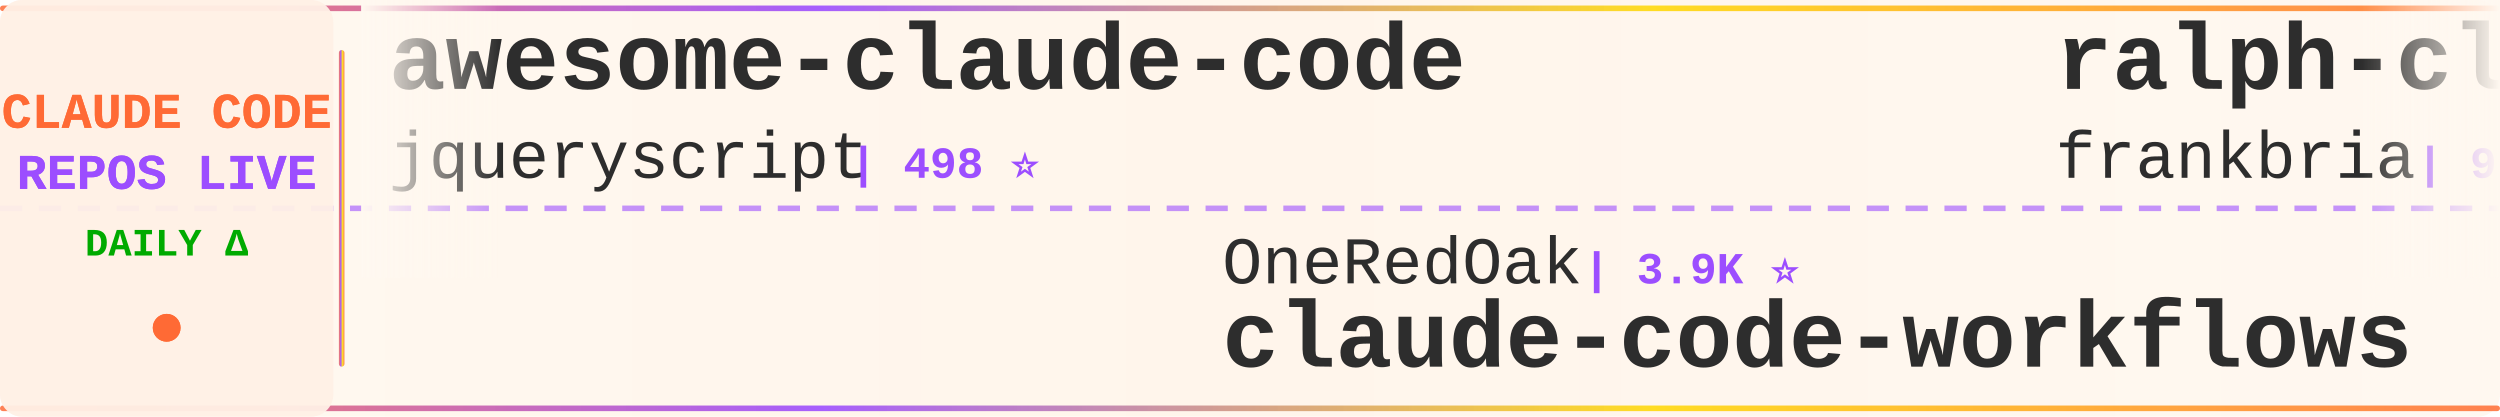
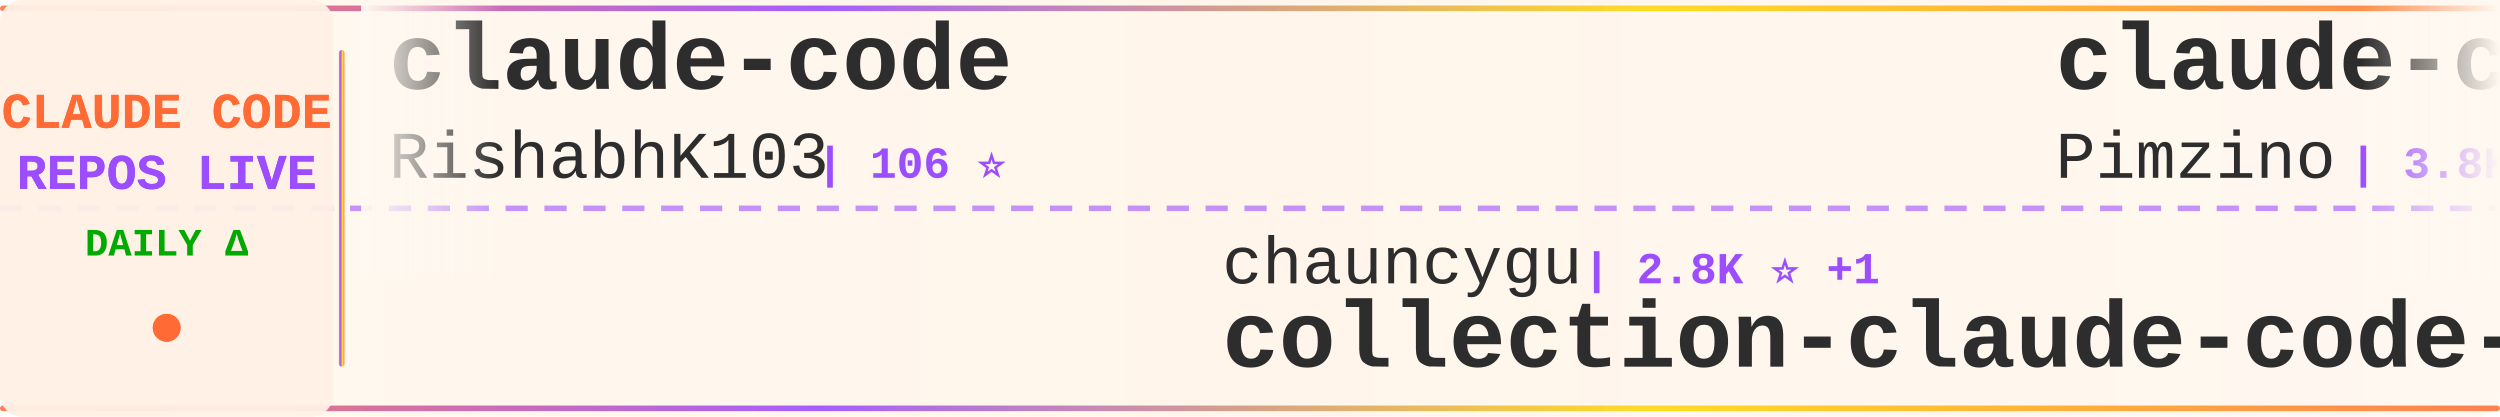
<svg xmlns="http://www.w3.org/2000/svg" width="900" height="150">
  <defs>
    <linearGradient id="tickerBg" x1="0%" y1="0%" x2="100%" y2="0%">
      <stop offset="0%" style="stop-color:#fff8f0;stop-opacity:0.98" />
      <stop offset="50%" style="stop-color:#fff5eb;stop-opacity:1" />
      <stop offset="100%" style="stop-color:#fff8f0;stop-opacity:0.98" />
    </linearGradient>
    <linearGradient id="borderGrad" x1="0%" y1="0%" x2="100%" y2="0%">
      <stop offset="0%" style="stop-color:#FF6B35;stop-opacity:0.85">
        <animate attributeName="stop-opacity" values="0.85;1;0.85" dur="2s" repeatCount="indefinite" />
      </stop>
      <stop offset="33%" style="stop-color:#9C4EFF;stop-opacity:0.9">
        <animate attributeName="stop-opacity" values="0.9;1;0.9" dur="2.2s" repeatCount="indefinite" />
      </stop>
      <stop offset="66%" style="stop-color:#FFD700;stop-opacity:0.85">
        <animate attributeName="stop-opacity" values="0.85;1;0.85" dur="1.8s" repeatCount="indefinite" />
      </stop>
      <stop offset="100%" style="stop-color:#FF6B35;stop-opacity:0.85">
        <animate attributeName="stop-opacity" values="0.85;1;0.85" dur="2s" repeatCount="indefinite" />
      </stop>
    </linearGradient>
    <filter id="textGlow">
      <feGaussianBlur stdDeviation="0.15" result="coloredBlur" />
      <feMerge>
        <feMergeNode in="coloredBlur" />
        <feMergeNode in="SourceGraphic" />
      </feMerge>
    </filter>
    <filter id="metricGlow">
      <feGaussianBlur stdDeviation="0.2" result="coloredBlur" />
      <feMerge>
        <feMergeNode in="coloredBlur" />
        <feMergeNode in="SourceGraphic" />
      </feMerge>
    </filter>
    <linearGradient id="leftFade" x1="0%" y1="0%" x2="100%" y2="0%">
      <stop offset="0%" style="stop-color:#fff8f0;stop-opacity:1" />
      <stop offset="100%" style="stop-color:#fff8f0;stop-opacity:0" />
    </linearGradient>
    <linearGradient id="rightFade" x1="0%" y1="0%" x2="100%" y2="0%">
      <stop offset="0%" style="stop-color:#fff8f0;stop-opacity:0" />
      <stop offset="100%" style="stop-color:#fff8f0;stop-opacity:1" />
    </linearGradient>
  </defs>
  <rect width="900" height="150" fill="url(#tickerBg)" rx="8" />
  <rect x="0" y="2" width="900" height="2" fill="url(#borderGrad)" rx="1" />
  <rect x="0" y="146" width="900" height="2" fill="url(#borderGrad)" rx="1" />
  <line x1="0" y1="75" x2="900" y2="75" stroke="#9C4EFF" stroke-width="2" stroke-dasharray="8 6" opacity="0.6" />
  <rect x="0" y="0" width="120" height="150" fill="#fff0e6" opacity="0.95" rx="8" />
  <text x="60" y="46" font-family="'Courier New', monospace" font-size="18" font-weight="bold" fill="#FF6B35" text-anchor="middle" filter="url(#textGlow)">
    CLAUDE CODE
  </text>
  <text x="60" y="68" font-family="'Courier New', monospace" font-size="18" font-weight="bold" fill="#9C4EFF" text-anchor="middle" filter="url(#textGlow)">
    REPOS LIVE
  </text>
  <text x="60" y="92" font-family="'Courier New', monospace" font-size="14" font-weight="bold" fill="#00aa00" text-anchor="middle">
    DAILY Δ
  </text>
  <circle cx="60" cy="118" r="5" fill="#FF6B35" filter="url(#metricGlow)">
    <animate attributeName="r" values="4;6;4" dur="1.5s" repeatCount="indefinite" />
    <animate attributeName="opacity" values="0.6;1;0.6" dur="1.5s" repeatCount="indefinite" />
  </circle>
  <rect x="122" y="18" width="2" height="114" fill="url(#borderGrad)" rx="1" />
  <clipPath id="tickerClip">
    <rect x="130" y="0" width="770" height="150" />
  </clipPath>
  <g clip-path="url(#tickerClip)">
    <g id="tickerItems">
      <animateTransform attributeName="transform" attributeType="XML" type="translate" from="0 0" to="-3000 0" dur="54s" repeatCount="indefinite" />
      <g transform="translate(0, 0)">
-         <text x="140" y="32" font-family="'Courier New', monospace" font-size="34" font-weight="bold" fill="#2d2d2d">awesome-claude-code</text>
-         <text x="140" y="64" font-family="'Courier New', monospace" font-size="24" font-weight="normal" fill="#2d2d2d" opacity="1.0">jqueryscript</text>
-         <text x="306" y="64" font-family="'Courier New', monospace" font-size="16" font-weight="bold" fill="#9C4EFF"> | 498 ⭐</text>
+         <text x="140" y="32" font-family="'Courier New', monospace" font-size="34" font-weight="bold" fill="#2d2d2d">claude-code</text>
+         <text x="140" y="64" font-family="'Courier New', monospace" font-size="24" font-weight="normal" fill="#2d2d2d" opacity="1.0">RishabhK103</text>
+         <text x="294" y="64" font-family="'Courier New', monospace" font-size="16" font-weight="bold" fill="#9C4EFF"> | 106 ⭐</text>
      </g>
      <g transform="translate(300, 0)">
-         <text x="140" y="102" font-family="'Courier New', monospace" font-size="24" font-weight="normal" fill="#2d2d2d" opacity="1.0">OneRedOak</text>
-         <text x="270" y="102" font-family="'Courier New', monospace" font-size="16" font-weight="bold" fill="#9C4EFF"> | 3.9K ⭐</text>
-         <text x="140" y="132" font-family="'Courier New', monospace" font-size="34" font-weight="bold" fill="#2d2d2d">claude-code-workflows</text>
+         <text x="140" y="102" font-family="'Courier New', monospace" font-size="24" font-weight="normal" fill="#2d2d2d" opacity="1.0">chauncygu</text>
+         <text x="270" y="102" font-family="'Courier New', monospace" font-size="16" font-weight="bold" fill="#9C4EFF"> | 2.8K ⭐ +1</text>
+         <text x="140" y="132" font-family="'Courier New', monospace" font-size="34" font-weight="bold" fill="#2d2d2d">collection-claude-code-s...</text>
      </g>
      <g transform="translate(600, 0)">
-         <text x="140" y="32" font-family="'Courier New', monospace" font-size="34" font-weight="bold" fill="#2d2d2d">ralph-claude-code</text>
-         <text x="140" y="64" font-family="'Courier New', monospace" font-size="24" font-weight="normal" fill="#2d2d2d" opacity="1.0">frankbria</text>
-         <text x="270" y="64" font-family="'Courier New', monospace" font-size="16" font-weight="bold" fill="#9C4EFF"> | 9.6K ⭐ -1</text>
+         <text x="140" y="32" font-family="'Courier New', monospace" font-size="34" font-weight="bold" fill="#2d2d2d">claude-code-spec-workflo...</text>
+         <text x="140" y="64" font-family="'Courier New', monospace" font-size="24" font-weight="normal" fill="#2d2d2d" opacity="1.0">Pimzino</text>
+         <text x="246" y="64" font-family="'Courier New', monospace" font-size="16" font-weight="bold" fill="#9C4EFF"> | 3.8K ⭐</text>
      </g>
      <g transform="translate(900, 0)">
-         <text x="140" y="102" font-family="'Courier New', monospace" font-size="24" font-weight="normal" fill="#2d2d2d" opacity="1.0">repowise-dev</text>
-         <text x="306" y="102" font-family="'Courier New', monospace" font-size="16" font-weight="bold" fill="#9C4EFF"> | 1.2K ⭐</text>
-         <text x="140" y="132" font-family="'Courier New', monospace" font-size="34" font-weight="bold" fill="#2d2d2d">claude-code-prompts</text>
+         <text x="140" y="102" font-family="'Courier New', monospace" font-size="24" font-weight="normal" fill="#2d2d2d" opacity="1.0">oboard</text>
+         <text x="234" y="102" font-family="'Courier New', monospace" font-size="16" font-weight="bold" fill="#9C4EFF"> | 3.3K ⭐</text>
+         <text x="140" y="132" font-family="'Courier New', monospace" font-size="34" font-weight="bold" fill="#2d2d2d">claude-code-rev</text>
      </g>
      <g transform="translate(1200, 0)">
-         <text x="140" y="32" font-family="'Courier New', monospace" font-size="34" font-weight="bold" fill="#2d2d2d">claude-code-base-action</text>
-         <text x="140" y="64" font-family="'Courier New', monospace" font-size="24" font-weight="normal" fill="#2d2d2d" opacity="1.0">anthropics</text>
-         <text x="282" y="64" font-family="'Courier New', monospace" font-size="16" font-weight="bold" fill="#9C4EFF"> | 945 ⭐</text>
+         <text x="140" y="32" font-family="'Courier New', monospace" font-size="34" font-weight="bold" fill="#2d2d2d">claude-code</text>
+         <text x="140" y="64" font-family="'Courier New', monospace" font-size="24" font-weight="normal" fill="#2d2d2d" opacity="1.0">T-Lab-CUHKSZ</text>
+         <text x="306" y="64" font-family="'Courier New', monospace" font-size="16" font-weight="bold" fill="#9C4EFF"> | 328 ⭐</text>
      </g>
      <g transform="translate(1500, 0)">
-         <text x="140" y="102" font-family="'Courier New', monospace" font-size="24" font-weight="normal" fill="#2d2d2d" opacity="1.0">codeaashu</text>
-         <text x="270" y="102" font-family="'Courier New', monospace" font-size="16" font-weight="bold" fill="#9C4EFF"> | 3.2K ⭐</text>
+         <text x="140" y="102" font-family="'Courier New', monospace" font-size="24" font-weight="normal" fill="#2d2d2d" opacity="1.0">tanbiralam</text>
+         <text x="282" y="102" font-family="'Courier New', monospace" font-size="16" font-weight="bold" fill="#9C4EFF"> | 2.2K ⭐ +2</text>
        <text x="140" y="132" font-family="'Courier New', monospace" font-size="34" font-weight="bold" fill="#2d2d2d">claude-code</text>
      </g>
      <g transform="translate(1800, 0)">
-         <text x="140" y="32" font-family="'Courier New', monospace" font-size="34" font-weight="bold" fill="#2d2d2d">claude-code-proxy</text>
-         <text x="140" y="64" font-family="'Courier New', monospace" font-size="24" font-weight="normal" fill="#2d2d2d" opacity="1.0">1rgs</text>
-         <text x="210" y="64" font-family="'Courier New', monospace" font-size="16" font-weight="bold" fill="#9C4EFF"> | 3.7K ⭐</text>
+         <text x="140" y="32" font-family="'Courier New', monospace" font-size="34" font-weight="bold" fill="#2d2d2d">Claude-Code-Usage-Monito...</text>
+         <text x="140" y="64" font-family="'Courier New', monospace" font-size="24" font-weight="normal" fill="#2d2d2d" opacity="1.0">Maciek-roboblog</text>
+         <text x="342" y="64" font-family="'Courier New', monospace" font-size="16" font-weight="bold" fill="#9C4EFF"> | 8.6K ⭐</text>
      </g>
      <g transform="translate(2100, 0)">
-         <text x="140" y="102" font-family="'Courier New', monospace" font-size="24" font-weight="normal" fill="#2d2d2d" opacity="1.0">pedrohcgs</text>
-         <text x="270" y="102" font-family="'Courier New', monospace" font-size="16" font-weight="bold" fill="#9C4EFF"> | 1.5K ⭐</text>
-         <text x="140" y="132" font-family="'Courier New', monospace" font-size="34" font-weight="bold" fill="#2d2d2d">claude-code-my-workflow</text>
+         <text x="140" y="102" font-family="'Courier New', monospace" font-size="24" font-weight="normal" fill="#2d2d2d" opacity="1.0">luyao618</text>
+         <text x="258" y="102" font-family="'Courier New', monospace" font-size="16" font-weight="bold" fill="#9C4EFF"> | 1.7K ⭐</text>
+         <text x="140" y="132" font-family="'Courier New', monospace" font-size="34" font-weight="bold" fill="#2d2d2d">Claude-Code-Source-Study</text>
      </g>
      <g transform="translate(2400, 0)">
-         <text x="140" y="32" font-family="'Courier New', monospace" font-size="34" font-weight="bold" fill="#2d2d2d">claude-code-cheat-sheet</text>
-         <text x="140" y="64" font-family="'Courier New', monospace" font-size="24" font-weight="normal" fill="#2d2d2d" opacity="1.0">Njengah</text>
-         <text x="246" y="64" font-family="'Courier New', monospace" font-size="16" font-weight="bold" fill="#9C4EFF"> | 1.9K ⭐</text>
+         <text x="140" y="32" font-family="'Courier New', monospace" font-size="34" font-weight="bold" fill="#2d2d2d">claude-code-source</text>
+         <text x="140" y="64" font-family="'Courier New', monospace" font-size="24" font-weight="normal" fill="#2d2d2d" opacity="1.0">AprilNEA</text>
+         <text x="258" y="64" font-family="'Courier New', monospace" font-size="16" font-weight="bold" fill="#9C4EFF"> | 391 ⭐</text>
      </g>
      <g transform="translate(2700, 0)">
-         <text x="140" y="102" font-family="'Courier New', monospace" font-size="24" font-weight="normal" fill="#2d2d2d" opacity="1.0">anthropics</text>
-         <text x="282" y="102" font-family="'Courier New', monospace" font-size="16" font-weight="bold" fill="#9C4EFF"> | 5.9K ⭐ +2</text>
-         <text x="140" y="132" font-family="'Courier New', monospace" font-size="34" font-weight="bold" fill="#2d2d2d">claude-code-security-rev...</text>
+         <text x="140" y="102" font-family="'Courier New', monospace" font-size="24" font-weight="normal" fill="#2d2d2d" opacity="1.0">lowcortisolprogrammer</text>
+         <text x="414" y="102" font-family="'Courier New', monospace" font-size="16" font-weight="bold" fill="#9C4EFF"> | 172 ⭐</text>
+         <text x="140" y="132" font-family="'Courier New', monospace" font-size="34" font-weight="bold" fill="#2d2d2d">claude-code</text>
      </g>
      <g transform="translate(3000, 0)">
-         <text x="140" y="32" font-family="'Courier New', monospace" font-size="34" font-weight="bold" fill="#2d2d2d">awesome-claude-code</text>
-         <text x="140" y="64" font-family="'Courier New', monospace" font-size="24" font-weight="normal" fill="#2d2d2d" opacity="1.0">jqueryscript</text>
-         <text x="306" y="64" font-family="'Courier New', monospace" font-size="16" font-weight="bold" fill="#9C4EFF"> | 498 ⭐</text>
+         <text x="140" y="32" font-family="'Courier New', monospace" font-size="34" font-weight="bold" fill="#2d2d2d">claude-code</text>
+         <text x="140" y="64" font-family="'Courier New', monospace" font-size="24" font-weight="normal" fill="#2d2d2d" opacity="1.0">RishabhK103</text>
+         <text x="294" y="64" font-family="'Courier New', monospace" font-size="16" font-weight="bold" fill="#9C4EFF"> | 106 ⭐</text>
      </g>
      <g transform="translate(3300, 0)">
-         <text x="140" y="102" font-family="'Courier New', monospace" font-size="24" font-weight="normal" fill="#2d2d2d" opacity="1.0">OneRedOak</text>
-         <text x="270" y="102" font-family="'Courier New', monospace" font-size="16" font-weight="bold" fill="#9C4EFF"> | 3.9K ⭐</text>
-         <text x="140" y="132" font-family="'Courier New', monospace" font-size="34" font-weight="bold" fill="#2d2d2d">claude-code-workflows</text>
+         <text x="140" y="102" font-family="'Courier New', monospace" font-size="24" font-weight="normal" fill="#2d2d2d" opacity="1.0">chauncygu</text>
+         <text x="270" y="102" font-family="'Courier New', monospace" font-size="16" font-weight="bold" fill="#9C4EFF"> | 2.8K ⭐ +1</text>
+         <text x="140" y="132" font-family="'Courier New', monospace" font-size="34" font-weight="bold" fill="#2d2d2d">collection-claude-code-s...</text>
      </g>
      <g transform="translate(3600, 0)">
-         <text x="140" y="32" font-family="'Courier New', monospace" font-size="34" font-weight="bold" fill="#2d2d2d">ralph-claude-code</text>
-         <text x="140" y="64" font-family="'Courier New', monospace" font-size="24" font-weight="normal" fill="#2d2d2d" opacity="1.0">frankbria</text>
-         <text x="270" y="64" font-family="'Courier New', monospace" font-size="16" font-weight="bold" fill="#9C4EFF"> | 9.6K ⭐ -1</text>
+         <text x="140" y="32" font-family="'Courier New', monospace" font-size="34" font-weight="bold" fill="#2d2d2d">claude-code-spec-workflo...</text>
+         <text x="140" y="64" font-family="'Courier New', monospace" font-size="24" font-weight="normal" fill="#2d2d2d" opacity="1.0">Pimzino</text>
+         <text x="246" y="64" font-family="'Courier New', monospace" font-size="16" font-weight="bold" fill="#9C4EFF"> | 3.8K ⭐</text>
      </g>
      <g transform="translate(3900, 0)">
-         <text x="140" y="102" font-family="'Courier New', monospace" font-size="24" font-weight="normal" fill="#2d2d2d" opacity="1.0">repowise-dev</text>
-         <text x="306" y="102" font-family="'Courier New', monospace" font-size="16" font-weight="bold" fill="#9C4EFF"> | 1.2K ⭐</text>
-         <text x="140" y="132" font-family="'Courier New', monospace" font-size="34" font-weight="bold" fill="#2d2d2d">claude-code-prompts</text>
+         <text x="140" y="102" font-family="'Courier New', monospace" font-size="24" font-weight="normal" fill="#2d2d2d" opacity="1.0">oboard</text>
+         <text x="234" y="102" font-family="'Courier New', monospace" font-size="16" font-weight="bold" fill="#9C4EFF"> | 3.3K ⭐</text>
+         <text x="140" y="132" font-family="'Courier New', monospace" font-size="34" font-weight="bold" fill="#2d2d2d">claude-code-rev</text>
      </g>
    </g>
  </g>
  <rect x="130" y="0" width="50" height="100" fill="url(#leftFade)" />
  <rect x="850" y="0" width="50" height="100" fill="url(#rightFade)" />
</svg>
